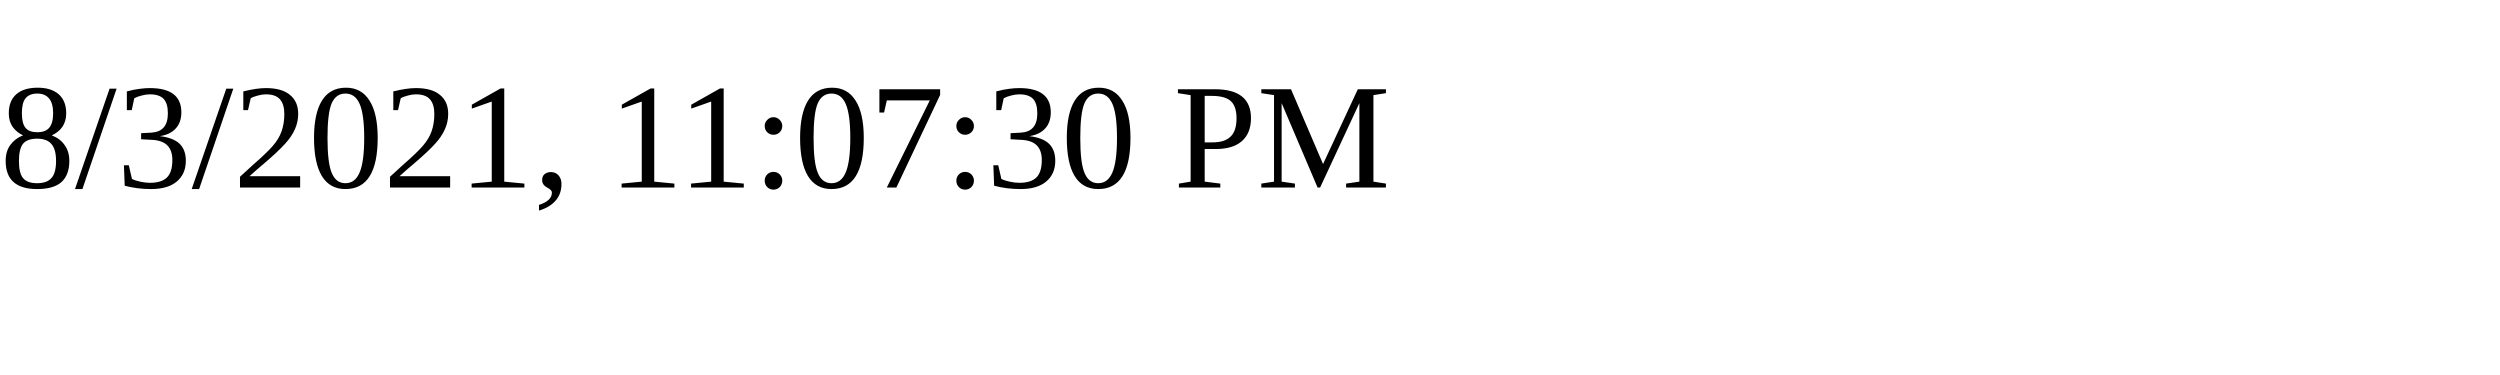
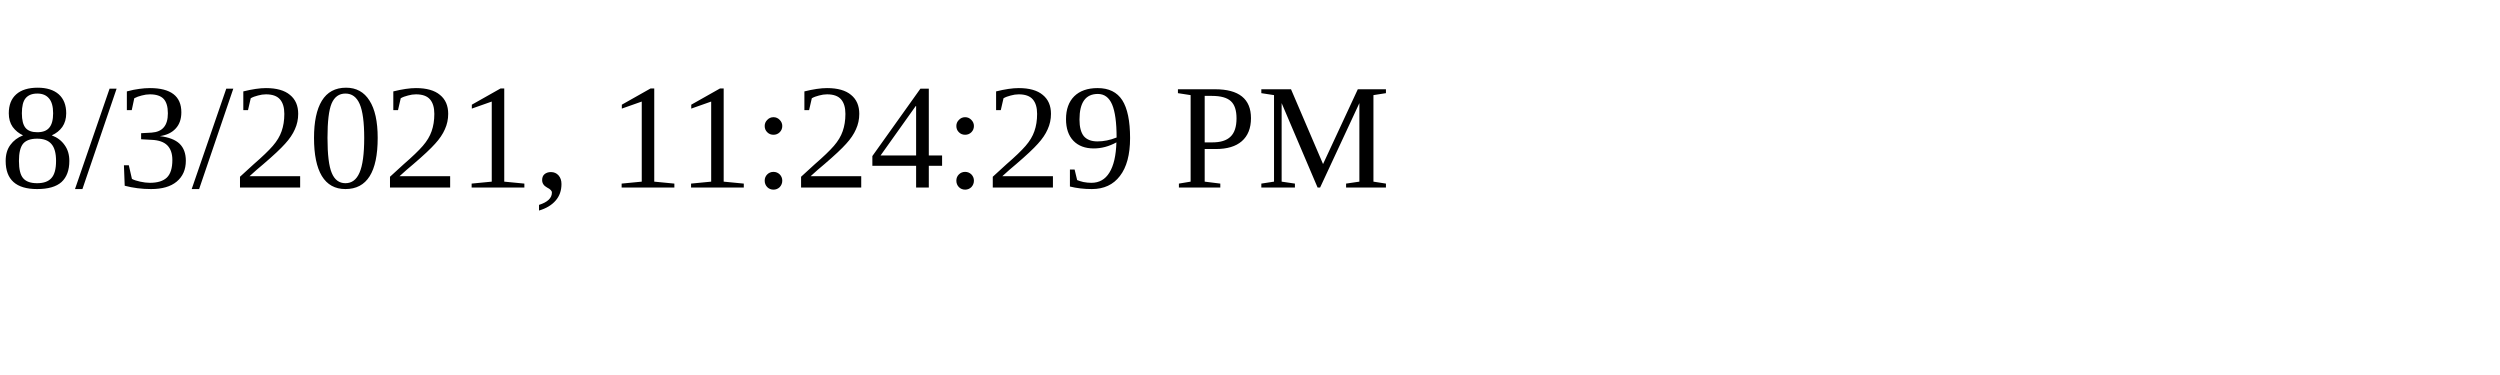
<svg xmlns="http://www.w3.org/2000/svg" height="30" width="200">
-   <text x="0" y="15">8/3/2021, 11:07:30 PM</text>
+   <text x="0" y="15">8/3/2021, 11:24:29 PM</text>
</svg>
